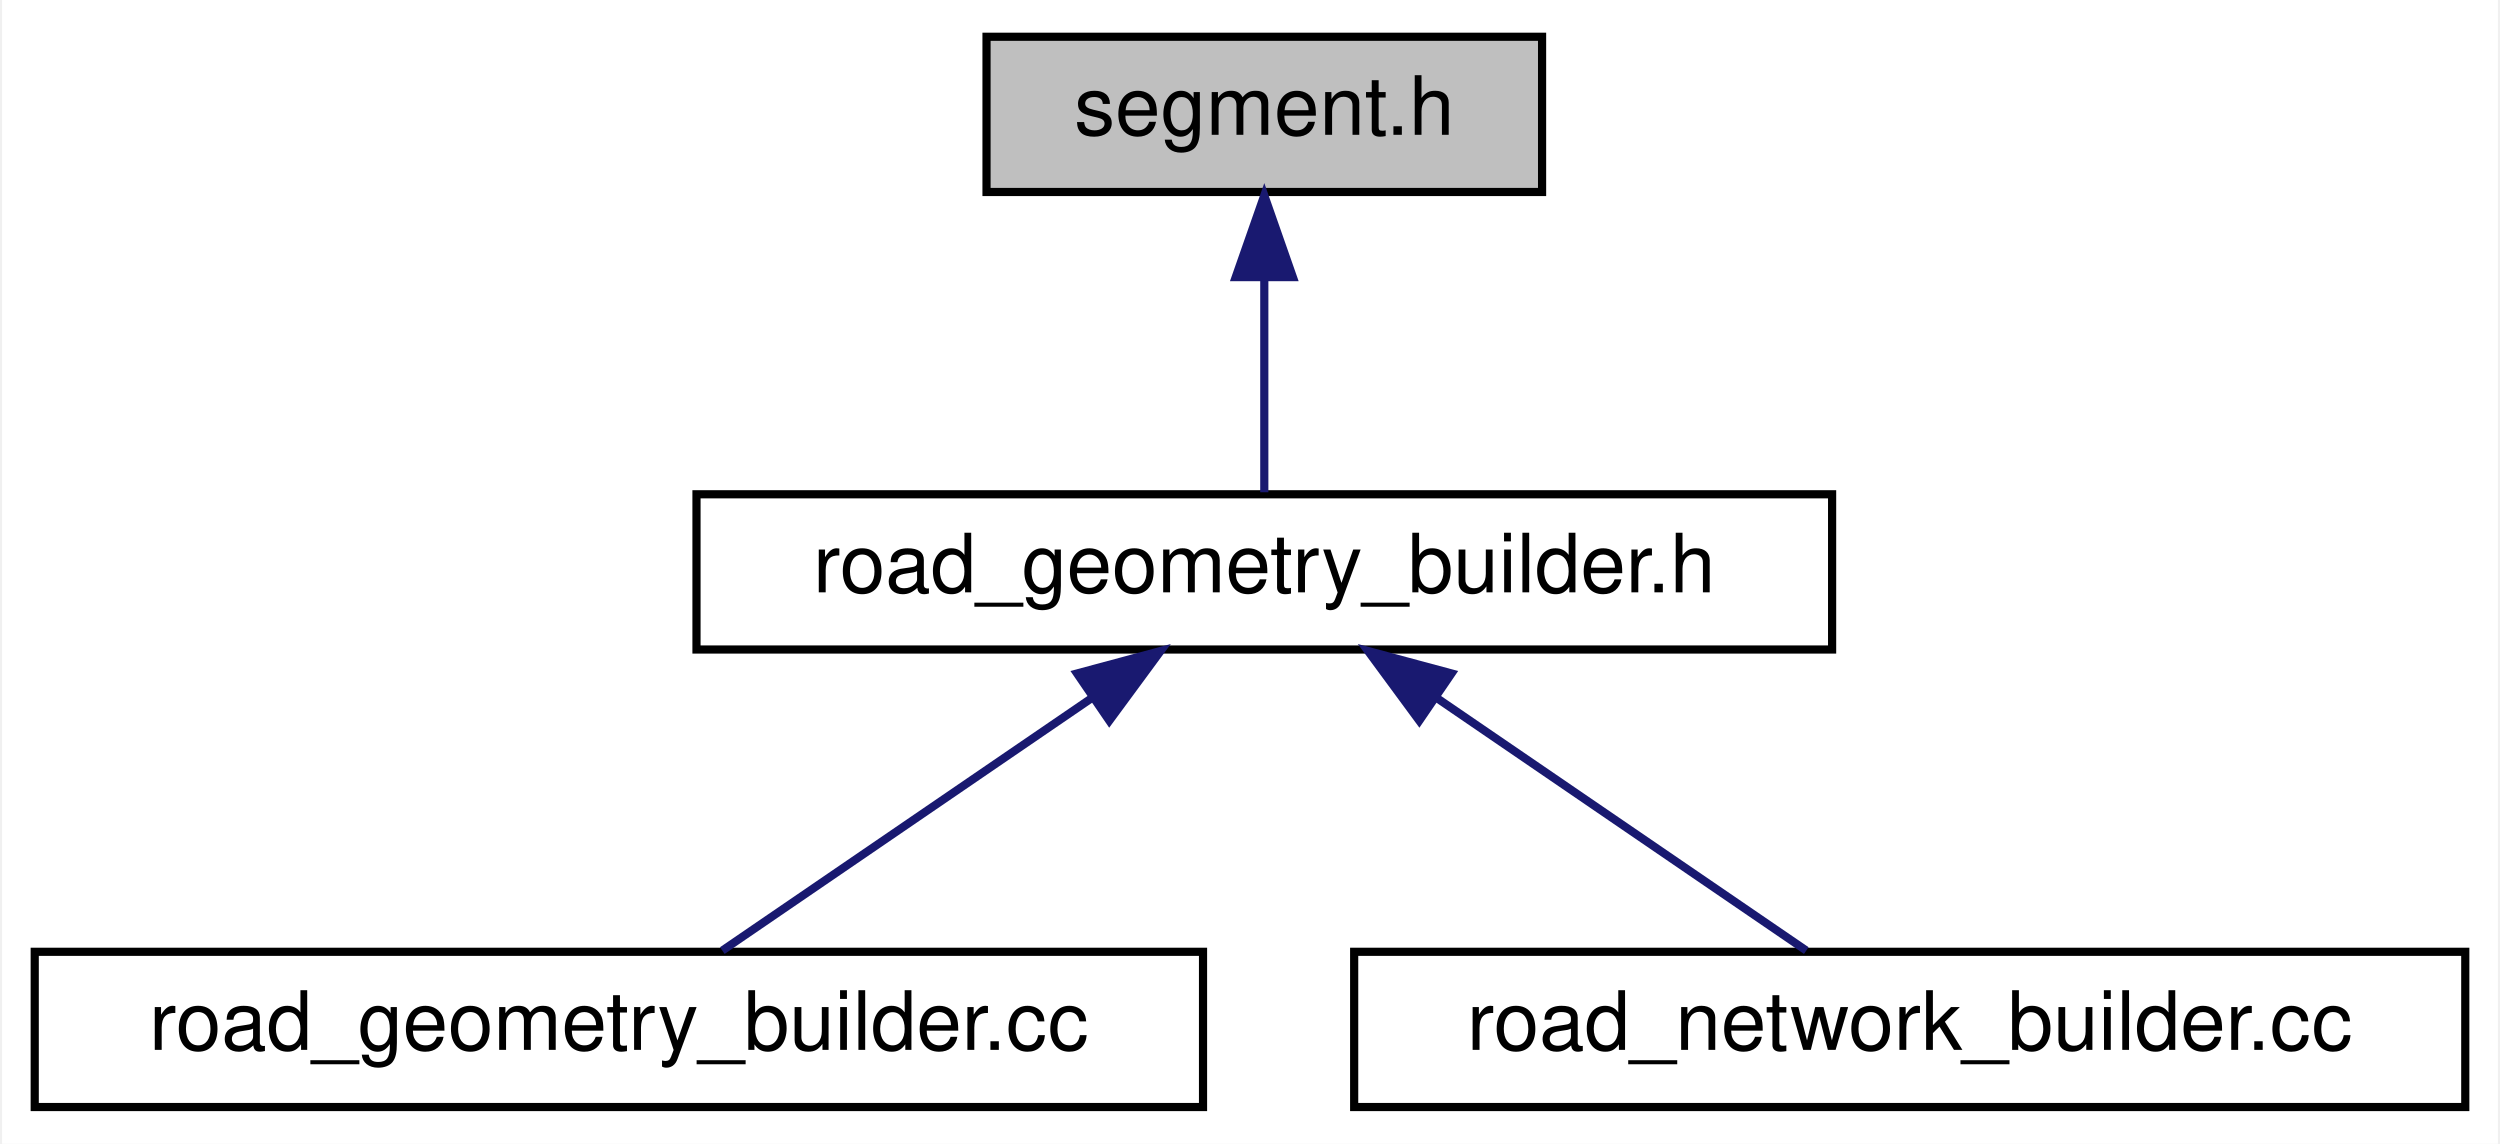
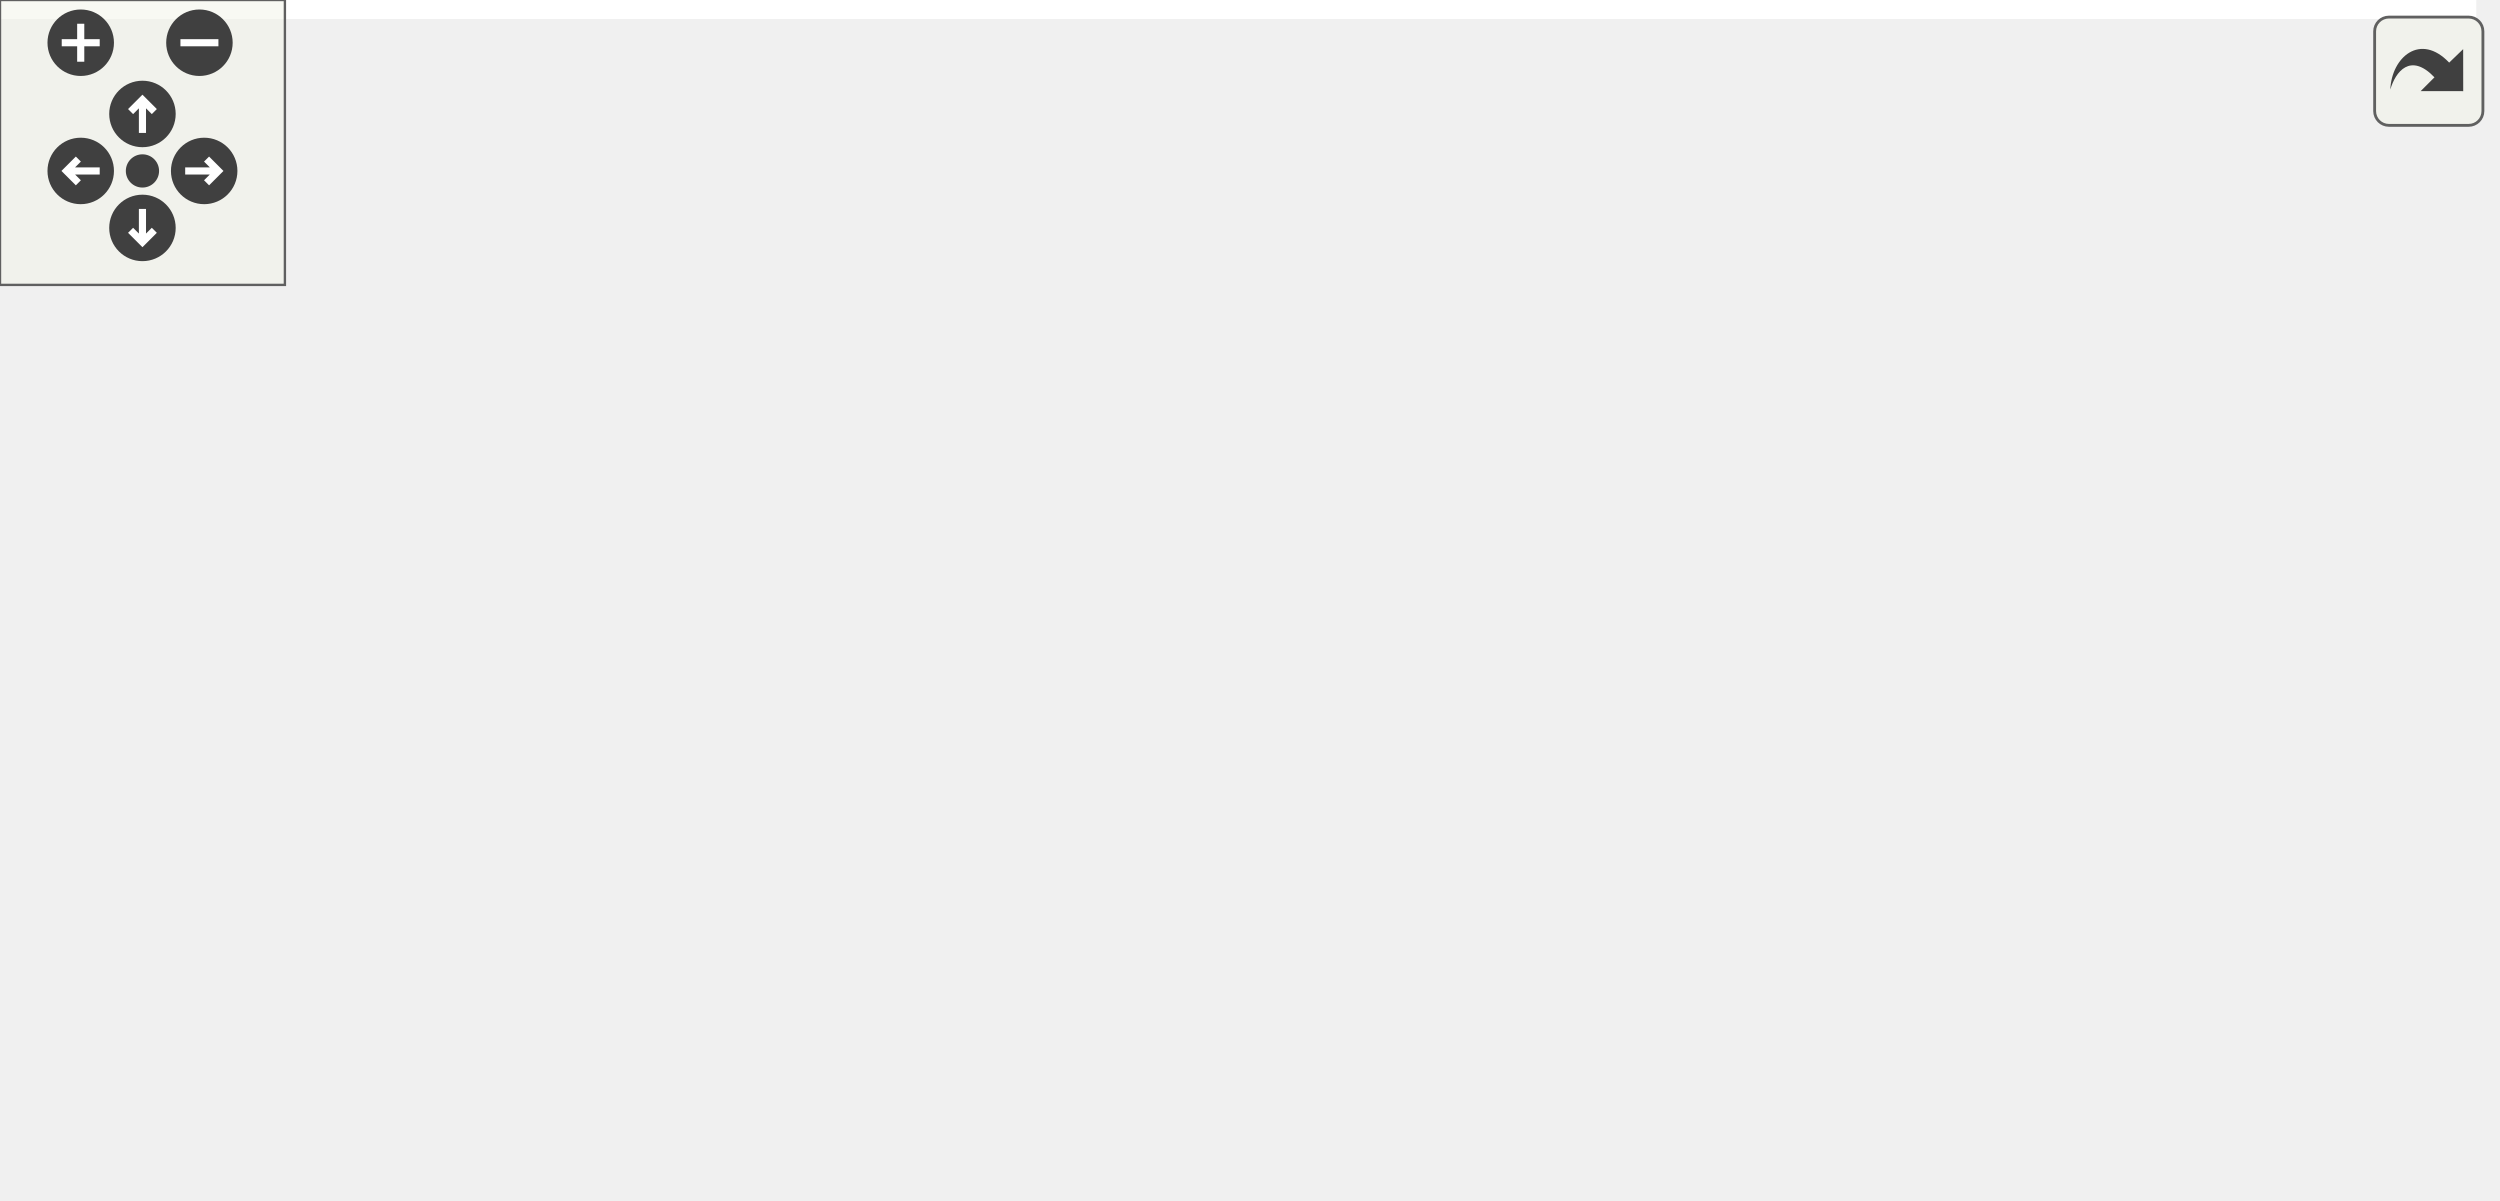
- <svg xmlns="http://www.w3.org/2000/svg" xmlns:xlink="http://www.w3.org/1999/xlink" width="306pt" height="140pt" viewBox="0.00 0.00 305.50 140.00">
-   <g id="graph0" class="graph" transform="scale(1 1) rotate(0) translate(4 136)">
-     <polygon fill="white" stroke="transparent" points="-4,4 -4,-136 301.5,-136 301.5,4 -4,4" />
-     <g id="node1" class="node">
-       <g id="a_node1">
-         <a xlink:title=" ">
-           <polygon fill="#bfbfbf" stroke="black" points="116.5,-112.5 116.5,-131.5 184.5,-131.5 184.5,-112.5 116.5,-112.5" />
-           <text text-anchor="middle" x="150.5" y="-119.5" font-family="Helvetica,sans-Serif" font-size="10.00">segment.h</text>
-         </a>
+ <svg xmlns="http://www.w3.org/2000/svg" xmlns:xlink="http://www.w3.org/1999/xlink" id="main" version="1.1" xml:space="preserve">
+   <style type="text/css">
+ .edge:hover path { stroke: red; }
+ .edge:hover polygon { stroke: red; fill: red; }
+ </style>
+   <defs>
+     <circle id="rim" cx="0" cy="0" r="7" />
+     <circle id="rim2" cx="0" cy="0" r="3.5" />
+     <g id="zoomPlus">
+       <use xlink:href="#rim" fill="#404040">
+         <set attributeName="fill" to="#808080" begin="zoomplus.mouseover" end="zoomplus.mouseout" />
+       </use>
+       <path d="M-4,0h8M0,-4v8" fill="none" stroke="white" stroke-width="1.5" pointer-events="none" />
+     </g>
+     <g id="zoomMin">
+       <use xlink:href="#rim" fill="#404040">
+         <set attributeName="fill" to="#808080" begin="zoomminus.mouseover" end="zoomminus.mouseout" />
+       </use>
+       <path d="M-4,0h8" fill="none" stroke="white" stroke-width="1.5" pointer-events="none" />
+     </g>
+     <g id="dirArrow">
+       <path fill="none" stroke="white" stroke-width="1.5" d="M0,-3.0v7 M-2.5,-0.5L0,-3.0L2.5,-0.5" />
+     </g>
+     <g id="resetDef">
+       <use xlink:href="#rim2" fill="#404040">
+         <set attributeName="fill" to="#808080" begin="reset.mouseover" end="reset.mouseout" />
+       </use>
+     </g>
+   </defs>
+   <svg id="graph" class="graph">
+     <g id="viewport">
+       <polygon fill="white" stroke="transparent" points="-4,4 -4,-192 521.5,-192 521.5,4 -4,4" />
+       <g id="node1" class="node">
+         <g id="a_node1">
+           <a xlink:title=" ">
+             <polygon fill="#bfbfbf" stroke="black" points="240.5,-168.5 240.5,-187.5 308.5,-187.5 308.5,-168.5 240.5,-168.5" />
+             <text text-anchor="middle" x="274.5" y="-175.5" font-family="Helvetica,sans-Serif" font-size="10.00">segment.h</text>
+           </a>
+         </g>
+       </g>
+       <g id="node2" class="node">
+         <g id="a_node2">
+           <a xlink:href="road__geometry_8h.html" target="_top" xlink:title=" ">
+             <polygon fill="white" stroke="black" points="187.5,-112.5 187.5,-131.5 285.5,-131.5 285.5,-112.5 187.5,-112.5" />
+             <text text-anchor="middle" x="236.5" y="-119.5" font-family="Helvetica,sans-Serif" font-size="10.00">road_geometry.h</text>
+           </a>
+         </g>
+       </g>
+       <g id="edge1" class="edge">
+         <path fill="none" stroke="midnightblue" d="M262.44,-159.86C255.86,-150.5 247.99,-139.33 242.66,-131.75" />
+         <polygon fill="midnightblue" stroke="midnightblue" points="259.61,-161.92 268.23,-168.08 265.33,-157.89 259.61,-161.92" />
+       </g>
+       <g id="node6" class="node">
+         <g id="a_node6">
+           <a xlink:href="road__geometry__builder_8h.html" target="_top" xlink:title=" ">
+             <polygon fill="white" stroke="black" points="301,-56.5 301,-75.5 440,-75.5 440,-56.5 301,-56.5" />
+             <text text-anchor="middle" x="370.5" y="-63.5" font-family="Helvetica,sans-Serif" font-size="10.00">road_geometry_builder.h</text>
+           </a>
+         </g>
+       </g>
+       <g id="edge8" class="edge">
+         <path fill="none" stroke="midnightblue" d="M288.83,-160.59C309.52,-136.87 347.05,-93.87 363,-75.59" />
+         <polygon fill="midnightblue" stroke="midnightblue" points="285.97,-158.53 282.03,-168.37 291.25,-163.14 285.97,-158.53" />
+       </g>
+       <g id="node3" class="node">
+         <g id="a_node3">
+           <a xlink:href="base_2lane_8cc.html" target="_top" xlink:title=" ">
+             <polygon fill="white" stroke="black" points="0,-56.5 0,-75.5 51,-75.5 51,-56.5 0,-56.5" />
+             <text text-anchor="middle" x="25.5" y="-63.5" font-family="Helvetica,sans-Serif" font-size="10.00">lane.cc</text>
+           </a>
+         </g>
+       </g>
+       <g id="edge2" class="edge">
+         <path fill="none" stroke="midnightblue" d="M192.42,-109.92C156.59,-100.89 104.75,-87.74 59.5,-76 56.78,-75.29 53.94,-74.55 51.11,-73.81" />
+         <polygon fill="midnightblue" stroke="midnightblue" points="191.99,-113.42 202.54,-112.47 193.7,-106.63 191.99,-113.42" />
+       </g>
+       <g id="node4" class="node">
+         <g id="a_node4">
+           <a xlink:href="road__geometry_8cc.html" target="_top" xlink:title=" ">
+             <polygon fill="white" stroke="black" points="69,-56.5 69,-75.5 172,-75.5 172,-56.5 69,-56.5" />
+             <text text-anchor="middle" x="120.5" y="-63.5" font-family="Helvetica,sans-Serif" font-size="10.00">road_geometry.cc</text>
+           </a>
+         </g>
+       </g>
+       <g id="edge3" class="edge">
+         <path fill="none" stroke="midnightblue" d="M208.78,-108.1C187.11,-98.01 157.6,-84.27 138.79,-75.52" />
+         <polygon fill="midnightblue" stroke="midnightblue" points="207.58,-111.4 218.12,-112.44 210.53,-105.05 207.58,-111.4" />
+       </g>
+       <g id="node5" class="node">
+         <g id="a_node5">
+           <a xlink:href="builder__tools_8cc.html" target="_top" xlink:title=" ">
+             <polygon fill="white" stroke="black" points="190,-56.5 190,-75.5 283,-75.5 283,-56.5 190,-56.5" />
+             <text text-anchor="middle" x="236.5" y="-63.5" font-family="Helvetica,sans-Serif" font-size="10.00">builder_tools.cc</text>
+           </a>
+         </g>
+       </g>
+       <g id="edge4" class="edge">
+         <path fill="none" stroke="midnightblue" d="M236.5,-101.8C236.5,-92.91 236.5,-82.78 236.5,-75.75" />
+         <polygon fill="midnightblue" stroke="midnightblue" points="233,-102.08 236.5,-112.08 240,-102.08 233,-102.08" />
+       </g>
+       <g id="edge5" class="edge">
+         <path fill="none" stroke="midnightblue" d="M267.18,-108.64C292.32,-98.5 327.25,-84.43 349.37,-75.52" />
+         <polygon fill="midnightblue" stroke="midnightblue" points="265.7,-105.46 257.73,-112.44 268.32,-111.95 265.7,-105.46" />
+       </g>
+       <g id="node7" class="node">
+         <g id="a_node7">
+           <a xlink:href="road__geometry__builder_8cc.html" target="_top" xlink:title=" ">
+             <polygon fill="white" stroke="black" points="220,-0.5 220,-19.5 363,-19.5 363,-0.5 220,-0.5" />
+             <text text-anchor="middle" x="291.5" y="-7.5" font-family="Helvetica,sans-Serif" font-size="10.00">road_geometry_builder.cc</text>
+           </a>
+         </g>
+       </g>
+       <g id="edge6" class="edge">
+         <path fill="none" stroke="midnightblue" d="M349.47,-50.62C335.03,-40.76 316.36,-27.99 304.16,-19.65" />
+         <polygon fill="midnightblue" stroke="midnightblue" points="347.58,-53.57 357.81,-56.32 351.53,-47.79 347.58,-53.57" />
+       </g>
+       <g id="node8" class="node">
+         <g id="a_node8">
+           <a xlink:href="road__network__builder_8cc.html" target="_top" xlink:title=" ">
+             <polygon fill="white" stroke="black" points="381.5,-0.5 381.5,-19.5 517.5,-19.5 517.5,-0.5 381.5,-0.5" />
+             <text text-anchor="middle" x="449.5" y="-7.5" font-family="Helvetica,sans-Serif" font-size="10.00">road_network_builder.cc</text>
+           </a>
+         </g>
+       </g>
+       <g id="edge7" class="edge">
+         <path fill="none" stroke="midnightblue" d="M391.53,-50.62C405.97,-40.76 424.64,-27.99 436.84,-19.65" />
+         <polygon fill="midnightblue" stroke="midnightblue" points="389.47,-47.79 383.19,-56.32 393.42,-53.57 389.47,-47.79" />
      </g>
    </g>
-     <g id="node2" class="node">
-       <g id="a_node2">
-         <a xlink:href="road__geometry__builder_8h.html" target="_top" xlink:title=" ">
-           <polygon fill="white" stroke="black" points="81,-56.5 81,-75.5 220,-75.5 220,-56.5 81,-56.5" />
-           <text text-anchor="middle" x="150.5" y="-63.5" font-family="Helvetica,sans-Serif" font-size="10.00">road_geometry_builder.h</text>
-         </a>
-       </g>
+   </svg>
+   <g id="navigator" transform="translate(0 0)" fill="#404254">
+     <rect fill="#f2f5e9" fill-opacity="0.5" stroke="#606060" stroke-width=".5" x="0" y="0" width="60" height="60" />
+     <use id="zoomplus" xlink:href="#zoomPlus" x="17" y="9" />
+     <use id="zoomminus" xlink:href="#zoomMin" x="42" y="9" />
+     <use id="reset" xlink:href="#resetDef" x="30" y="36" />
+     <g id="arrowUp" xlink:href="#dirArrow" transform="translate(30 24)">
+       <use xlink:href="#rim" fill="#404040">
+         <set attributeName="fill" to="#808080" begin="arrowUp.mouseover" end="arrowUp.mouseout" />
+       </use>
+       <path fill="none" stroke="white" stroke-width="1.5" d="M0,-3.0v7 M-2.5,-0.5L0,-3.0L2.5,-0.5" />
    </g>
-     <g id="edge1" class="edge">
-       <path fill="none" stroke="midnightblue" d="M150.5,-101.8C150.5,-92.91 150.5,-82.78 150.5,-75.75" />
-       <polygon fill="midnightblue" stroke="midnightblue" points="147,-102.08 150.5,-112.08 154,-102.08 147,-102.08" />
+     <g id="arrowRight" xlink:href="#dirArrow" transform="rotate(90) translate(36 -43)">
+       <use xlink:href="#rim" fill="#404040">
+         <set attributeName="fill" to="#808080" begin="arrowRight.mouseover" end="arrowRight.mouseout" />
+       </use>
+       <path fill="none" stroke="white" stroke-width="1.5" d="M0,-3.0v7 M-2.5,-0.5L0,-3.0L2.5,-0.5" />
    </g>
-     <g id="node3" class="node">
-       <g id="a_node3">
-         <a xlink:href="road__geometry__builder_8cc.html" target="_top" xlink:title=" ">
-           <polygon fill="white" stroke="black" points="0,-0.5 0,-19.5 143,-19.5 143,-0.5 0,-0.5" />
-           <text text-anchor="middle" x="71.5" y="-7.5" font-family="Helvetica,sans-Serif" font-size="10.00">road_geometry_builder.cc</text>
-         </a>
-       </g>
+     <g id="arrowDown" xlink:href="#dirArrow" transform="rotate(180) translate(-30 -48)">
+       <use xlink:href="#rim" fill="#404040">
+         <set attributeName="fill" to="#808080" begin="arrowDown.mouseover" end="arrowDown.mouseout" />
+       </use>
+       <path fill="none" stroke="white" stroke-width="1.5" d="M0,-3.0v7 M-2.5,-0.5L0,-3.0L2.5,-0.5" />
    </g>
-     <g id="edge2" class="edge">
-       <path fill="none" stroke="midnightblue" d="M129.47,-50.62C115.03,-40.76 96.36,-27.99 84.16,-19.65" />
-       <polygon fill="midnightblue" stroke="midnightblue" points="127.58,-53.57 137.81,-56.32 131.53,-47.79 127.58,-53.57" />
-     </g>
-     <g id="node4" class="node">
-       <g id="a_node4">
-         <a xlink:href="road__network__builder_8cc.html" target="_top" xlink:title=" ">
-           <polygon fill="white" stroke="black" points="161.5,-0.5 161.5,-19.5 297.5,-19.5 297.5,-0.5 161.5,-0.5" />
-           <text text-anchor="middle" x="229.5" y="-7.5" font-family="Helvetica,sans-Serif" font-size="10.00">road_network_builder.cc</text>
-         </a>
-       </g>
-     </g>
-     <g id="edge3" class="edge">
-       <path fill="none" stroke="midnightblue" d="M171.53,-50.62C185.97,-40.76 204.64,-27.99 216.84,-19.65" />
-       <polygon fill="midnightblue" stroke="midnightblue" points="169.47,-47.79 163.19,-56.32 173.42,-53.57 169.47,-47.79" />
+     <g id="arrowLeft" xlink:href="#dirArrow" transform="rotate(270) translate(-36 17)">
+       <use xlink:href="#rim" fill="#404040">
+         <set attributeName="fill" to="#808080" begin="arrowLeft.mouseover" end="arrowLeft.mouseout" />
+       </use>
+       <path fill="none" stroke="white" stroke-width="1.5" d="M0,-3.0v7 M-2.5,-0.5L0,-3.0L2.5,-0.5" />
    </g>
  </g>
+   <svg viewBox="0 0 15 15" width="100%" height="30px" preserveAspectRatio="xMaxYMin meet">
+     <g id="arrow_out" transform="scale(0.3 0.3)">
+       <a xlink:href="segment_8h__dep__incl_org.svg" target="_base">
+         <rect id="button" ry="5" rx="5" y="6" x="6" height="38" width="38" fill="#f2f5e9" fill-opacity="0.5" stroke="#606060" stroke-width="1.0" />
+         <path id="arrow" d="M 11.5,31.437 C 11.94,20.098 22.043,11.323 32.159,21.979 L 37.069,17.246 C 37.069,17.246 37.088,32 37.088,32 L 22.16,31.978 C 22.16,31.978 26.998,27.14 26.998,27.14 C 18.529,18.264 13.292,25.23 11.5,31.437 z" style="fill:#404040;" />
+       </a>
+     </g>
+   </svg>
</svg>
